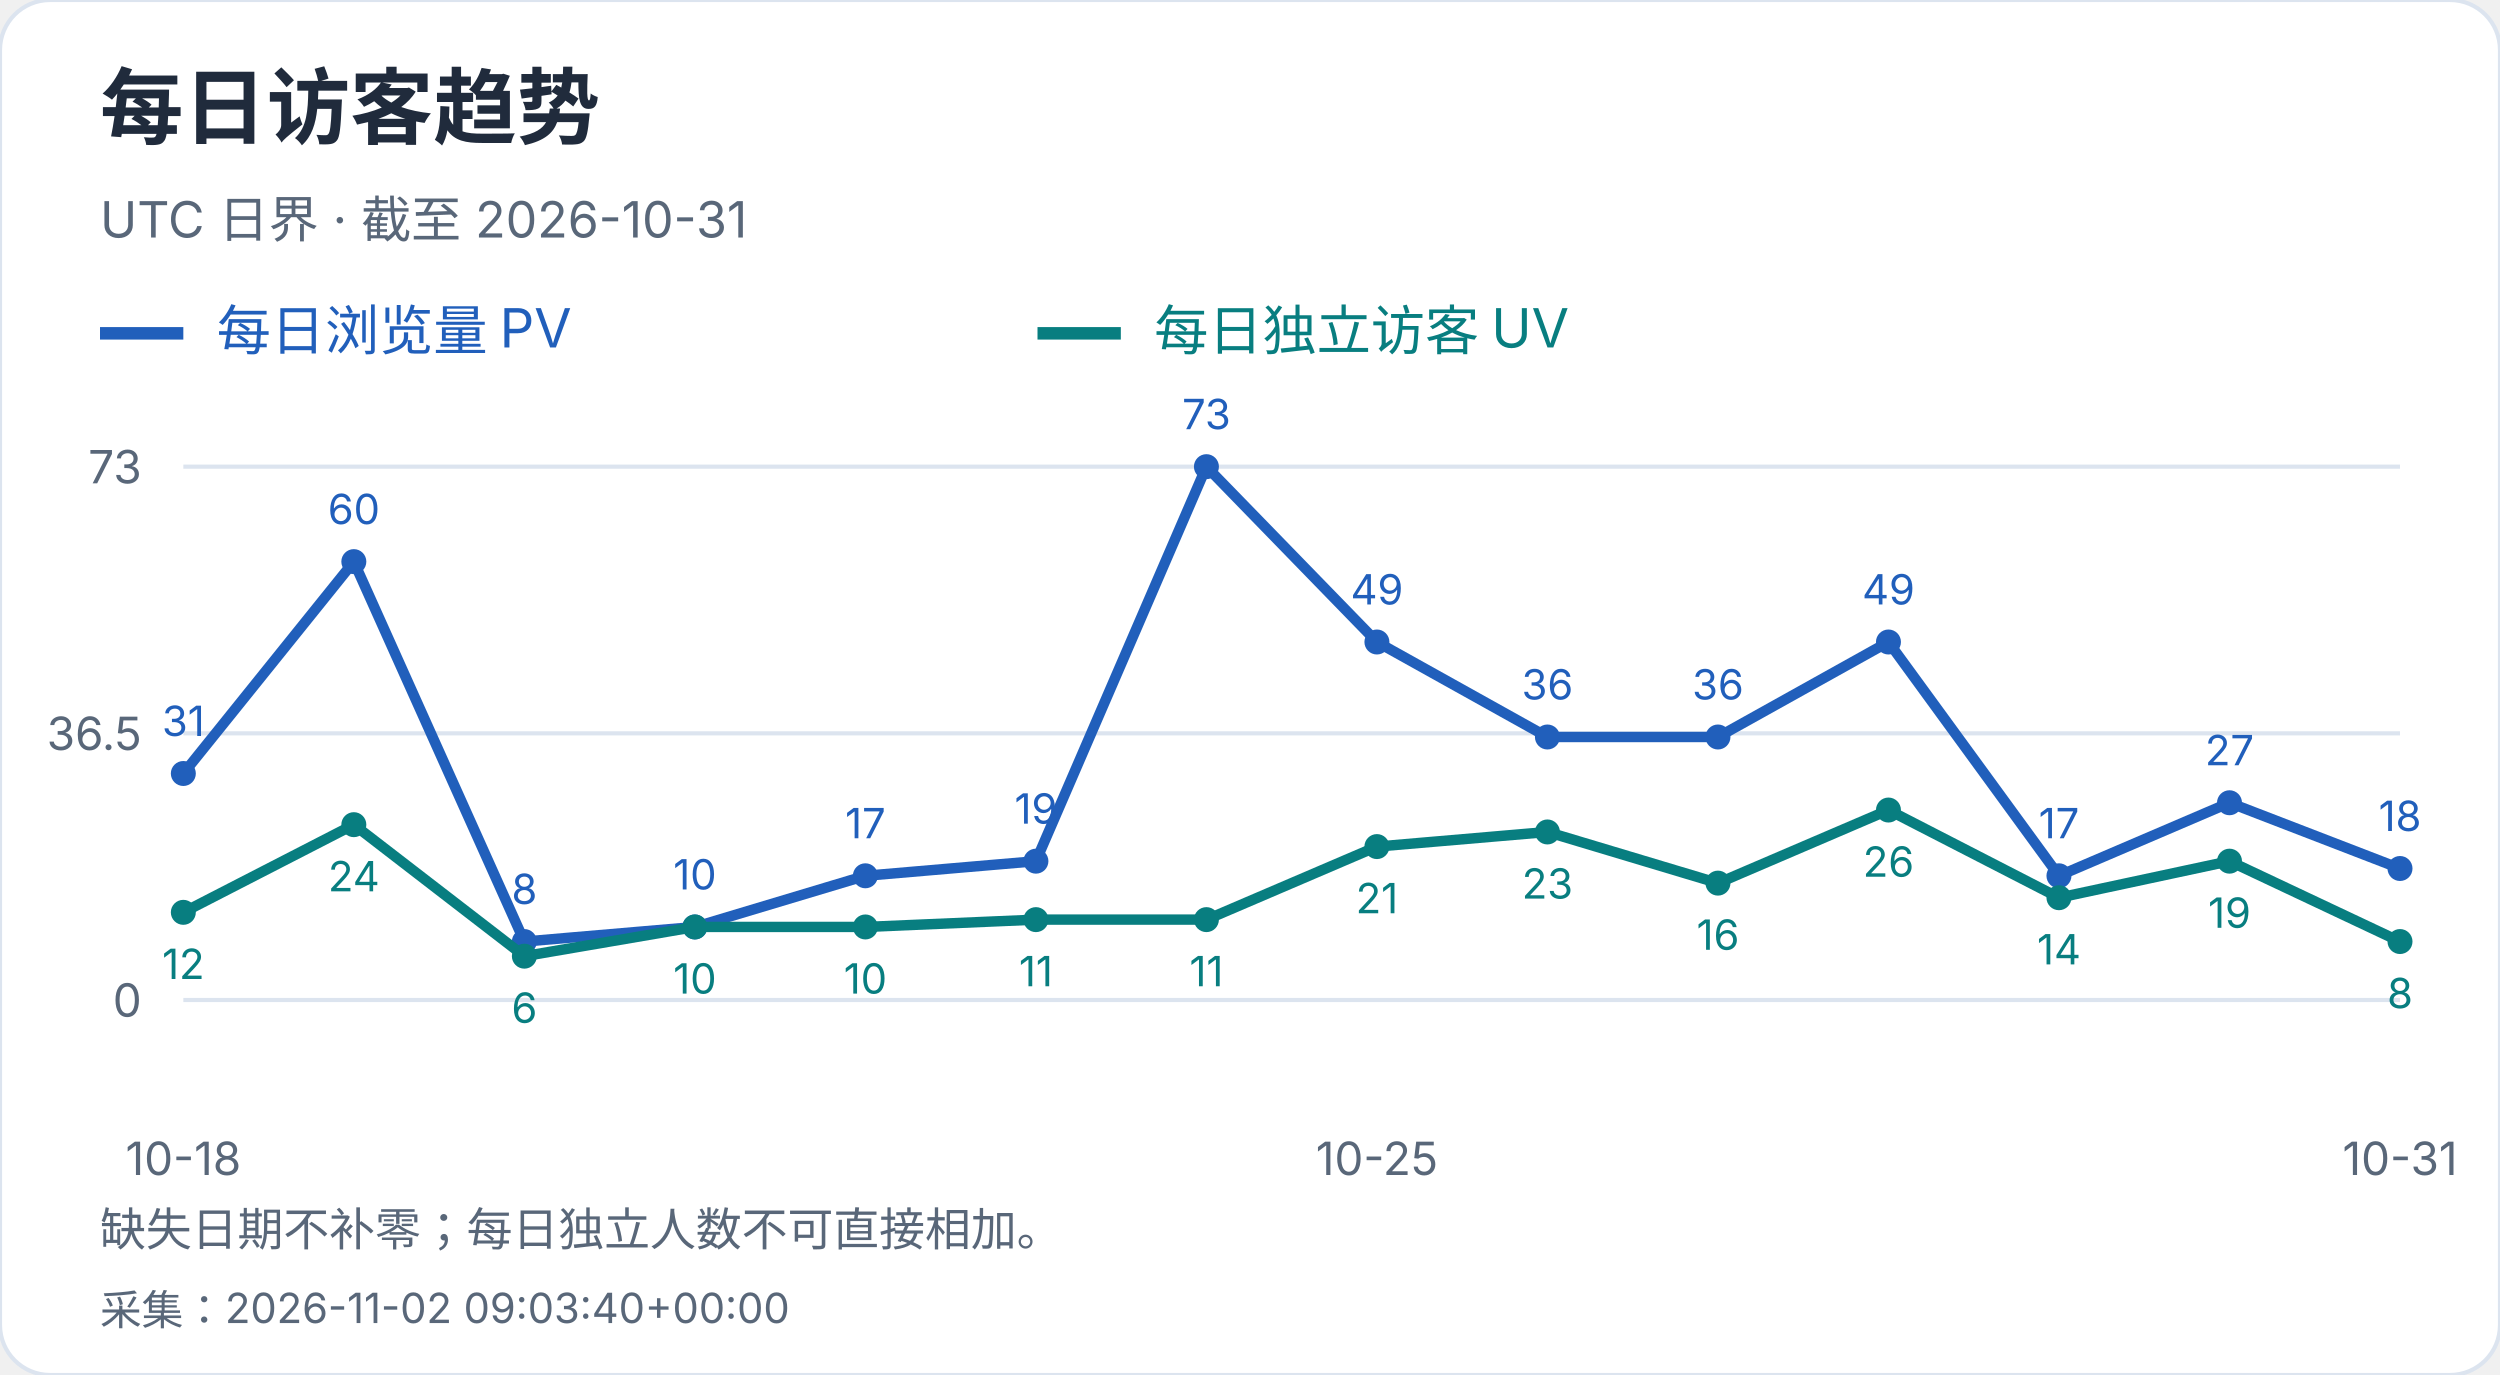
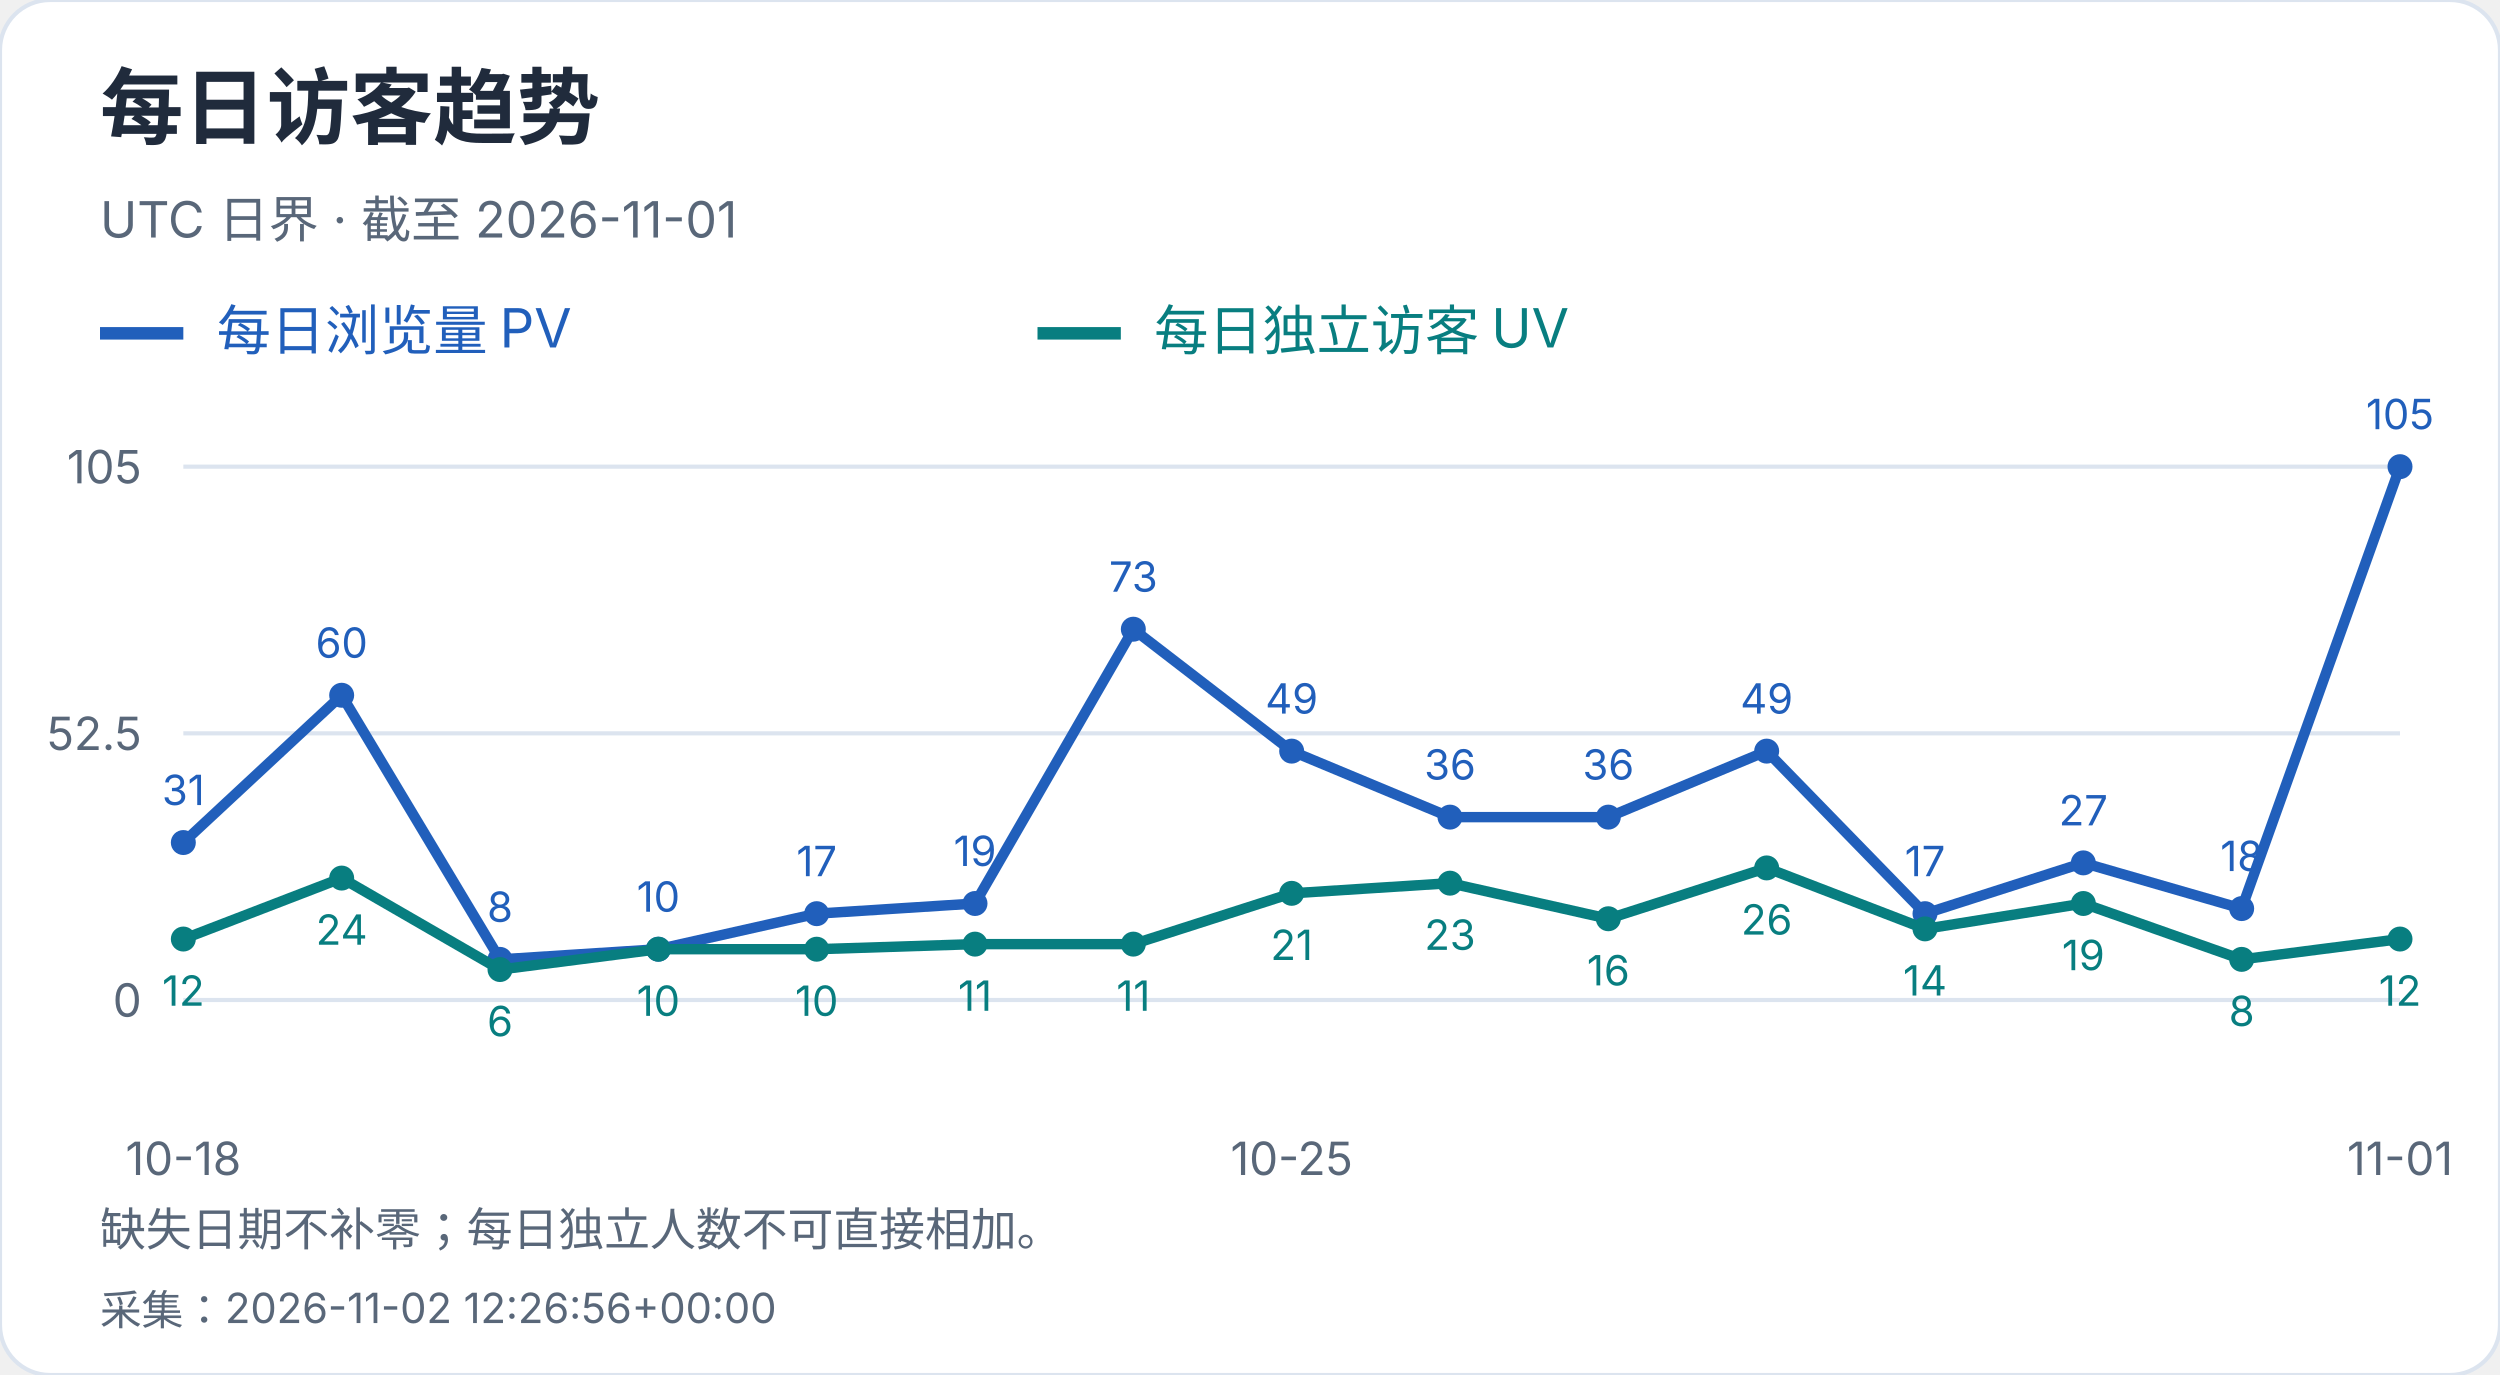
<svg xmlns="http://www.w3.org/2000/svg" width="600" height="330" viewBox="0 0 600 330" role="img" aria-label="每日访客趋势">
  <style>text{font-family:-apple-system,BlinkMacSystemFont,"Segoe UI","PingFang SC","Microsoft YaHei",sans-serif;font-variant-numeric:tabular-nums}</style>
  <rect width="600" height="330" rx="12" fill="white" stroke="#dce4ef" />
  <text x="24" y="33" font-size="20" fill="#202b3c" font-weight="650" text-anchor="start">每日访客趋势</text>
-   <text x="24" y="57" font-size="12" fill="#596779" font-weight="400" text-anchor="start">UTC 日界 · 截至 2026-10-31</text>
+   <text x="24" y="57" font-size="12" fill="#596779" font-weight="400" text-anchor="start">UTC 日界 · 截至 2026-11-01</text>
  <path d="M24 80h20" stroke="#215fbb" stroke-width="3" />
  <text x="52" y="84" font-size="13" fill="#215fbb" font-weight="400" text-anchor="start">每日浏览量 PV</text>
  <path d="M249 80h20" stroke="#087e80" stroke-width="3" />
  <text x="277" y="84" font-size="13" fill="#087e80" font-weight="400" text-anchor="start">每日独立访客 UV</text>
  <path d="M44 240.0H576" stroke="#dce4ef" />
  <text x="34" y="244.0" font-size="11" fill="#596779" font-weight="400" text-anchor="end">0</text>
  <path d="M44 176.0H576" stroke="#dce4ef" />
-   <text x="34" y="180.0" font-size="11" fill="#596779" font-weight="400" text-anchor="end">36.5</text>
+   <text x="34" y="180.0" font-size="11" fill="#596779" font-weight="400" text-anchor="end">52.5</text>
  <path d="M44 112.0H576" stroke="#dce4ef" />
-   <text x="34" y="116.0" font-size="11" fill="#596779" font-weight="400" text-anchor="end">73</text>
-   <circle cx="44.00" cy="185.64" r="3" fill="#215fbb" />
-   <text x="44.0" y="176.64" font-size="10" fill="#215fbb" font-weight="400" text-anchor="middle">31</text>
-   <circle cx="84.92" cy="134.79" r="3" fill="#215fbb" />
-   <text x="84.92" y="125.79" font-size="10" fill="#215fbb" font-weight="400" text-anchor="middle">60</text>
-   <circle cx="125.85" cy="225.97" r="3" fill="#215fbb" />
-   <text x="125.85" y="216.97" font-size="10" fill="#215fbb" font-weight="400" text-anchor="middle">8</text>
-   <circle cx="166.77" cy="222.47" r="3" fill="#215fbb" />
-   <text x="166.77" y="213.47" font-size="10" fill="#215fbb" font-weight="400" text-anchor="middle">10</text>
-   <circle cx="207.69" cy="210.19" r="3" fill="#215fbb" />
-   <text x="207.69" y="201.19" font-size="10" fill="#215fbb" font-weight="400" text-anchor="middle">17</text>
-   <circle cx="248.62" cy="206.68" r="3" fill="#215fbb" />
-   <text x="248.62" y="197.68" font-size="10" fill="#215fbb" font-weight="400" text-anchor="middle">19</text>
-   <circle cx="289.54" cy="112.00" r="3" fill="#215fbb" />
-   <text x="289.54" y="103.0" font-size="10" fill="#215fbb" font-weight="400" text-anchor="middle">73</text>
-   <circle cx="330.46" cy="154.08" r="3" fill="#215fbb" />
-   <text x="330.46" y="145.08" font-size="10" fill="#215fbb" font-weight="400" text-anchor="middle">49</text>
-   <circle cx="371.38" cy="176.88" r="3" fill="#215fbb" />
-   <text x="371.38" y="167.88" font-size="10" fill="#215fbb" font-weight="400" text-anchor="middle">36</text>
-   <circle cx="412.31" cy="176.88" r="3" fill="#215fbb" />
-   <text x="412.31" y="167.88" font-size="10" fill="#215fbb" font-weight="400" text-anchor="middle">36</text>
-   <circle cx="453.23" cy="154.08" r="3" fill="#215fbb" />
-   <text x="453.23" y="145.08" font-size="10" fill="#215fbb" font-weight="400" text-anchor="middle">49</text>
-   <circle cx="494.15" cy="210.19" r="3" fill="#215fbb" />
-   <text x="494.15" y="201.19" font-size="10" fill="#215fbb" font-weight="400" text-anchor="middle">17</text>
-   <circle cx="535.08" cy="192.66" r="3" fill="#215fbb" />
-   <text x="535.08" y="183.66" font-size="10" fill="#215fbb" font-weight="400" text-anchor="middle">27</text>
-   <circle cx="576.00" cy="208.44" r="3" fill="#215fbb" />
-   <text x="576.0" y="199.44" font-size="10" fill="#215fbb" font-weight="400" text-anchor="middle">18</text>
-   <polyline points="44.00,185.64 84.92,134.79 125.85,225.97 166.77,222.47 207.69,210.19 248.62,206.68 289.54,112.00 330.46,154.08 371.38,176.88 412.31,176.88 453.23,154.08 494.15,210.19 535.08,192.66 576.00,208.44" fill="none" stroke="#215fbb" stroke-width="2.5" />
-   <circle cx="44.00" cy="218.96" r="3" fill="#087e80" />
-   <text x="44.0" y="234.96" font-size="10" fill="#087e80" font-weight="400" text-anchor="middle">12</text>
-   <circle cx="84.92" cy="197.92" r="3" fill="#087e80" />
-   <text x="84.92" y="213.92" font-size="10" fill="#087e80" font-weight="400" text-anchor="middle">24</text>
-   <circle cx="125.85" cy="229.48" r="3" fill="#087e80" />
-   <text x="125.85" y="245.48" font-size="10" fill="#087e80" font-weight="400" text-anchor="middle">6</text>
-   <circle cx="166.77" cy="222.47" r="3" fill="#087e80" />
-   <text x="166.77" y="238.47" font-size="10" fill="#087e80" font-weight="400" text-anchor="middle">10</text>
-   <circle cx="207.69" cy="222.47" r="3" fill="#087e80" />
-   <text x="207.69" y="238.47" font-size="10" fill="#087e80" font-weight="400" text-anchor="middle">10</text>
-   <circle cx="248.62" cy="220.71" r="3" fill="#087e80" />
-   <text x="248.62" y="236.71" font-size="10" fill="#087e80" font-weight="400" text-anchor="middle">11</text>
-   <circle cx="289.54" cy="220.71" r="3" fill="#087e80" />
-   <text x="289.54" y="236.71" font-size="10" fill="#087e80" font-weight="400" text-anchor="middle">11</text>
-   <circle cx="330.46" cy="203.18" r="3" fill="#087e80" />
-   <text x="330.46" y="219.18" font-size="10" fill="#087e80" font-weight="400" text-anchor="middle">21</text>
-   <circle cx="371.38" cy="199.67" r="3" fill="#087e80" />
-   <text x="371.38" y="215.67" font-size="10" fill="#087e80" font-weight="400" text-anchor="middle">23</text>
-   <circle cx="412.31" cy="211.95" r="3" fill="#087e80" />
-   <text x="412.31" y="227.95" font-size="10" fill="#087e80" font-weight="400" text-anchor="middle">16</text>
-   <circle cx="453.23" cy="194.41" r="3" fill="#087e80" />
-   <text x="453.23" y="210.41" font-size="10" fill="#087e80" font-weight="400" text-anchor="middle">26</text>
-   <circle cx="494.15" cy="215.45" r="3" fill="#087e80" />
-   <text x="494.15" y="231.45" font-size="10" fill="#087e80" font-weight="400" text-anchor="middle">14</text>
-   <circle cx="535.08" cy="206.68" r="3" fill="#087e80" />
-   <text x="535.08" y="222.68" font-size="10" fill="#087e80" font-weight="400" text-anchor="middle">19</text>
-   <circle cx="576.00" cy="225.97" r="3" fill="#087e80" />
-   <text x="576.0" y="241.97" font-size="10" fill="#087e80" font-weight="400" text-anchor="middle">8</text>
-   <polyline points="44.00,218.96 84.92,197.92 125.85,229.48 166.77,222.47 207.69,222.47 248.62,220.71 289.54,220.71 330.46,203.18 371.38,199.67 412.31,211.95 453.23,194.41 494.15,215.45 535.08,206.68 576.00,225.97" fill="none" stroke="#087e80" stroke-width="2.5" />
+   <text x="34" y="116.0" font-size="11" fill="#596779" font-weight="400" text-anchor="end">105</text>
+   <circle cx="44.00" cy="202.21" r="3" fill="#215fbb" />
+   <text x="44.0" y="193.21" font-size="10" fill="#215fbb" font-weight="400" text-anchor="middle">31</text>
+   <circle cx="82.00" cy="166.86" r="3" fill="#215fbb" />
+   <text x="82.0" y="157.86" font-size="10" fill="#215fbb" font-weight="400" text-anchor="middle">60</text>
+   <circle cx="120.00" cy="230.25" r="3" fill="#215fbb" />
+   <text x="120.0" y="221.25" font-size="10" fill="#215fbb" font-weight="400" text-anchor="middle">8</text>
+   <circle cx="158.00" cy="227.81" r="3" fill="#215fbb" />
+   <text x="158.0" y="218.81" font-size="10" fill="#215fbb" font-weight="400" text-anchor="middle">10</text>
+   <circle cx="196.00" cy="219.28" r="3" fill="#215fbb" />
+   <text x="196.0" y="210.28" font-size="10" fill="#215fbb" font-weight="400" text-anchor="middle">17</text>
+   <circle cx="234.00" cy="216.84" r="3" fill="#215fbb" />
+   <text x="234.0" y="207.84" font-size="10" fill="#215fbb" font-weight="400" text-anchor="middle">19</text>
+   <circle cx="272.00" cy="151.01" r="3" fill="#215fbb" />
+   <text x="272.0" y="142.01" font-size="10" fill="#215fbb" font-weight="400" text-anchor="middle">73</text>
+   <circle cx="310.00" cy="180.27" r="3" fill="#215fbb" />
+   <text x="310.0" y="171.27" font-size="10" fill="#215fbb" font-weight="400" text-anchor="middle">49</text>
+   <circle cx="348.00" cy="196.11" r="3" fill="#215fbb" />
+   <text x="348.0" y="187.11" font-size="10" fill="#215fbb" font-weight="400" text-anchor="middle">36</text>
+   <circle cx="386.00" cy="196.11" r="3" fill="#215fbb" />
+   <text x="386.0" y="187.11" font-size="10" fill="#215fbb" font-weight="400" text-anchor="middle">36</text>
+   <circle cx="424.00" cy="180.27" r="3" fill="#215fbb" />
+   <text x="424.0" y="171.27" font-size="10" fill="#215fbb" font-weight="400" text-anchor="middle">49</text>
+   <circle cx="462.00" cy="219.28" r="3" fill="#215fbb" />
+   <text x="462.0" y="210.28" font-size="10" fill="#215fbb" font-weight="400" text-anchor="middle">17</text>
+   <circle cx="500.00" cy="207.09" r="3" fill="#215fbb" />
+   <text x="500.0" y="198.09" font-size="10" fill="#215fbb" font-weight="400" text-anchor="middle">27</text>
+   <circle cx="538.00" cy="218.06" r="3" fill="#215fbb" />
+   <text x="538.0" y="209.06" font-size="10" fill="#215fbb" font-weight="400" text-anchor="middle">18</text>
+   <circle cx="576.00" cy="112.00" r="3" fill="#215fbb" />
+   <text x="576.0" y="103.0" font-size="10" fill="#215fbb" font-weight="400" text-anchor="middle">105</text>
+   <polyline points="44.00,202.21 82.00,166.86 120.00,230.25 158.00,227.81 196.00,219.28 234.00,216.84 272.00,151.01 310.00,180.27 348.00,196.11 386.00,196.11 424.00,180.27 462.00,219.28 500.00,207.09 538.00,218.06 576.00,112.00" fill="none" stroke="#215fbb" stroke-width="2.5" />
+   <circle cx="44.00" cy="225.37" r="3" fill="#087e80" />
+   <text x="44.0" y="241.37" font-size="10" fill="#087e80" font-weight="400" text-anchor="middle">12</text>
+   <circle cx="82.00" cy="210.74" r="3" fill="#087e80" />
+   <text x="82.0" y="226.74" font-size="10" fill="#087e80" font-weight="400" text-anchor="middle">24</text>
+   <circle cx="120.00" cy="232.69" r="3" fill="#087e80" />
+   <text x="120.0" y="248.69" font-size="10" fill="#087e80" font-weight="400" text-anchor="middle">6</text>
+   <circle cx="158.00" cy="227.81" r="3" fill="#087e80" />
+   <text x="158.0" y="243.81" font-size="10" fill="#087e80" font-weight="400" text-anchor="middle">10</text>
+   <circle cx="196.00" cy="227.81" r="3" fill="#087e80" />
+   <text x="196.0" y="243.81" font-size="10" fill="#087e80" font-weight="400" text-anchor="middle">10</text>
+   <circle cx="234.00" cy="226.59" r="3" fill="#087e80" />
+   <text x="234.0" y="242.59" font-size="10" fill="#087e80" font-weight="400" text-anchor="middle">11</text>
+   <circle cx="272.00" cy="226.59" r="3" fill="#087e80" />
+   <text x="272.0" y="242.59" font-size="10" fill="#087e80" font-weight="400" text-anchor="middle">11</text>
+   <circle cx="310.00" cy="214.40" r="3" fill="#087e80" />
+   <text x="310.0" y="230.4" font-size="10" fill="#087e80" font-weight="400" text-anchor="middle">21</text>
+   <circle cx="348.00" cy="211.96" r="3" fill="#087e80" />
+   <text x="348.0" y="227.96" font-size="10" fill="#087e80" font-weight="400" text-anchor="middle">23</text>
+   <circle cx="386.00" cy="220.50" r="3" fill="#087e80" />
+   <text x="386.0" y="236.5" font-size="10" fill="#087e80" font-weight="400" text-anchor="middle">16</text>
+   <circle cx="424.00" cy="208.30" r="3" fill="#087e80" />
+   <text x="424.0" y="224.3" font-size="10" fill="#087e80" font-weight="400" text-anchor="middle">26</text>
+   <circle cx="462.00" cy="222.93" r="3" fill="#087e80" />
+   <text x="462.0" y="238.93" font-size="10" fill="#087e80" font-weight="400" text-anchor="middle">14</text>
+   <circle cx="500.00" cy="216.84" r="3" fill="#087e80" />
+   <text x="500.0" y="232.84" font-size="10" fill="#087e80" font-weight="400" text-anchor="middle">19</text>
+   <circle cx="538.00" cy="230.25" r="3" fill="#087e80" />
+   <text x="538.0" y="246.25" font-size="10" fill="#087e80" font-weight="400" text-anchor="middle">8</text>
+   <circle cx="576.00" cy="225.37" r="3" fill="#087e80" />
+   <text x="576.0" y="241.37" font-size="10" fill="#087e80" font-weight="400" text-anchor="middle">12</text>
+   <polyline points="44.00,225.37 82.00,210.74 120.00,232.69 158.00,227.81 196.00,227.81 234.00,226.59 272.00,226.59 310.00,214.40 348.00,211.96 386.00,220.50 424.00,208.30 462.00,222.93 500.00,216.84 538.00,230.25 576.00,225.37" fill="none" stroke="#087e80" stroke-width="2.5" />
  <text x="44.0" y="282" font-size="11" fill="#596779" font-weight="400" text-anchor="middle">10-18</text>
-   <text x="330.462" y="282" font-size="11" fill="#596779" font-weight="400" text-anchor="middle">10-25</text>
-   <text x="576.0" y="282" font-size="11" fill="#596779" font-weight="400" text-anchor="middle">10-31</text>
+   <text x="310.0" y="282" font-size="11" fill="#596779" font-weight="400" text-anchor="middle">10-25</text>
+   <text x="576.0" y="282" font-size="11" fill="#596779" font-weight="400" text-anchor="middle">11-01</text>
  <text x="24" y="299" font-size="11" fill="#596779" font-weight="400" text-anchor="start">缺失日期不补零；每日独立人数不可直接相加。</text>
-   <text x="24" y="318" font-size="10" fill="#596779" font-weight="400" text-anchor="start">采集：2026-11-02 09:03:40+00:00</text>
+   <text x="24" y="318" font-size="10" fill="#596779" font-weight="400" text-anchor="start">采集：2026-11-02 12:26:56+00:00</text>
</svg>
